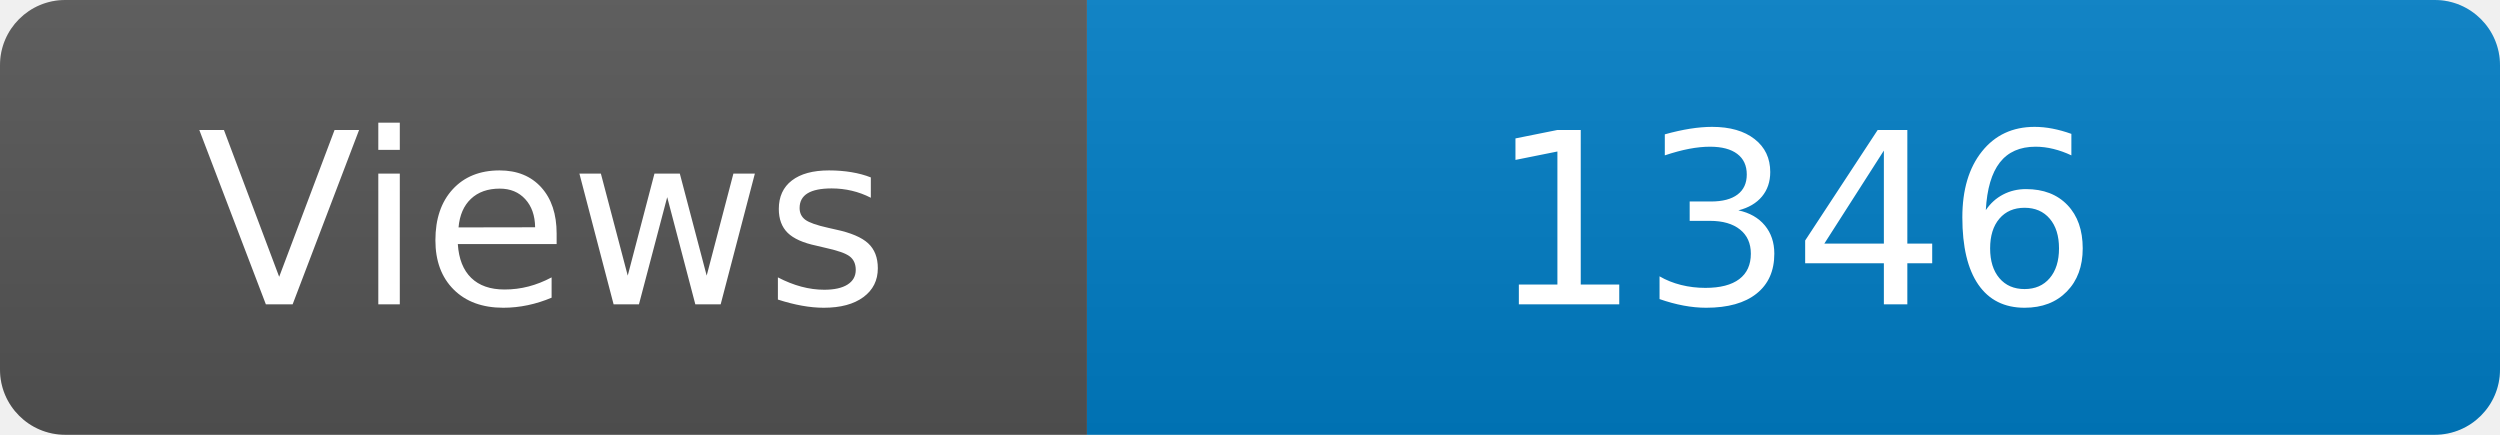
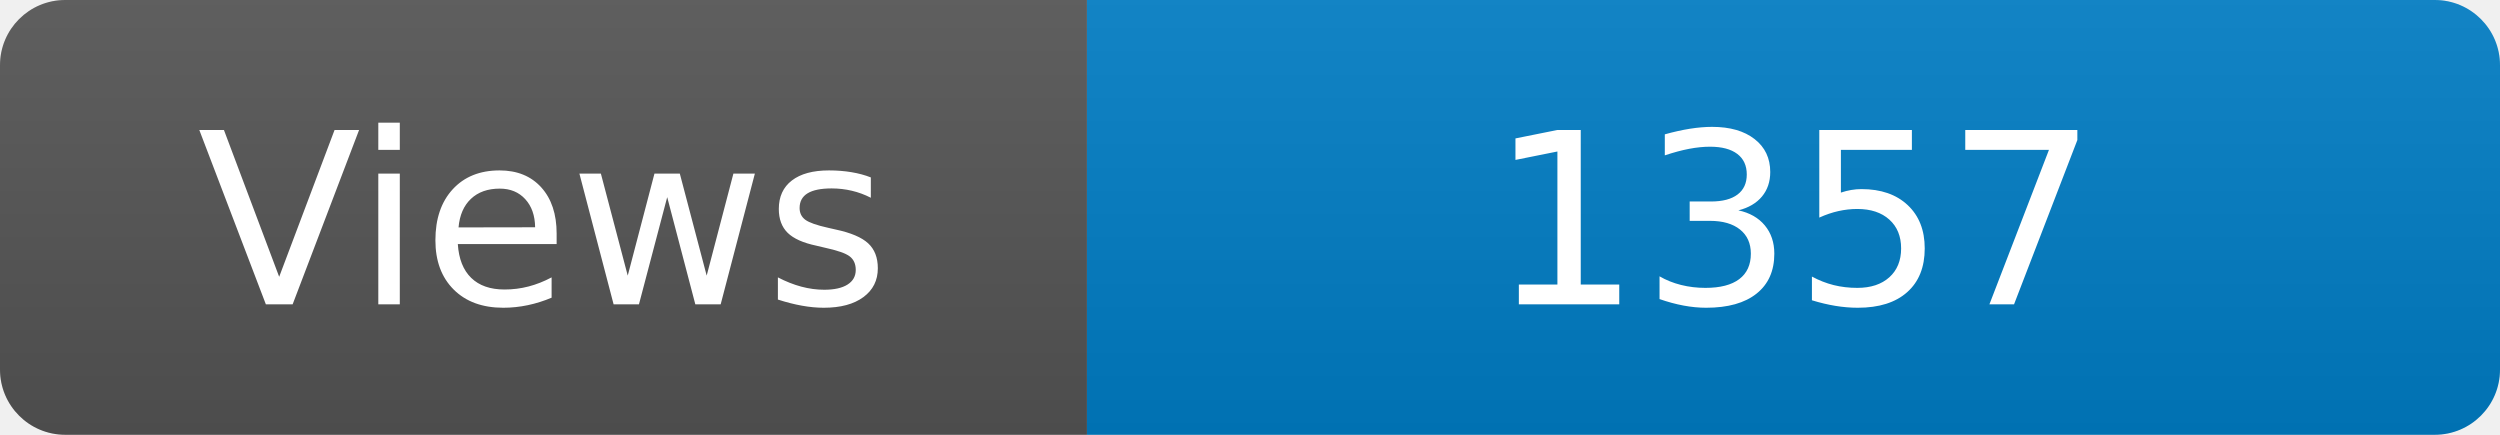
<svg xmlns="http://www.w3.org/2000/svg" width="115" height="20" role="img" aria-label="Maintained?: yes">
  <linearGradient id="s" x2="0" y2="100%">
    <stop offset="0" stop-color="#bbb" stop-opacity=".1" />
    <stop offset="1" stop-opacity=".1" />
  </linearGradient>
  <clipPath id="r">
    <rect width="115" height="20" rx="3" fill="#fff" />
  </clipPath>
  <g clip-path="url(#r)">
    <rect width="50" height="20" fill="#555" />
    <rect x="50" width="160" height="20" fill="#007ec6" />
    <rect width="115" height="20" fill="url(#s)" />
  </g>
  <g fill="#fff" text-anchor="middle" font-family="Verdana,Geneva,DejaVu Sans,sans-serif" font-size="110">
    <text x="250" y="140" transform="scale(.1)" fill="#fff">Views</text>
-     <text x="825" y="140" transform="scale(.1)" fill="#fff">1346</text>
+     <text x="825" y="140" transform="scale(.1)" fill="#fff">1357</text>
  </g>
</svg>
